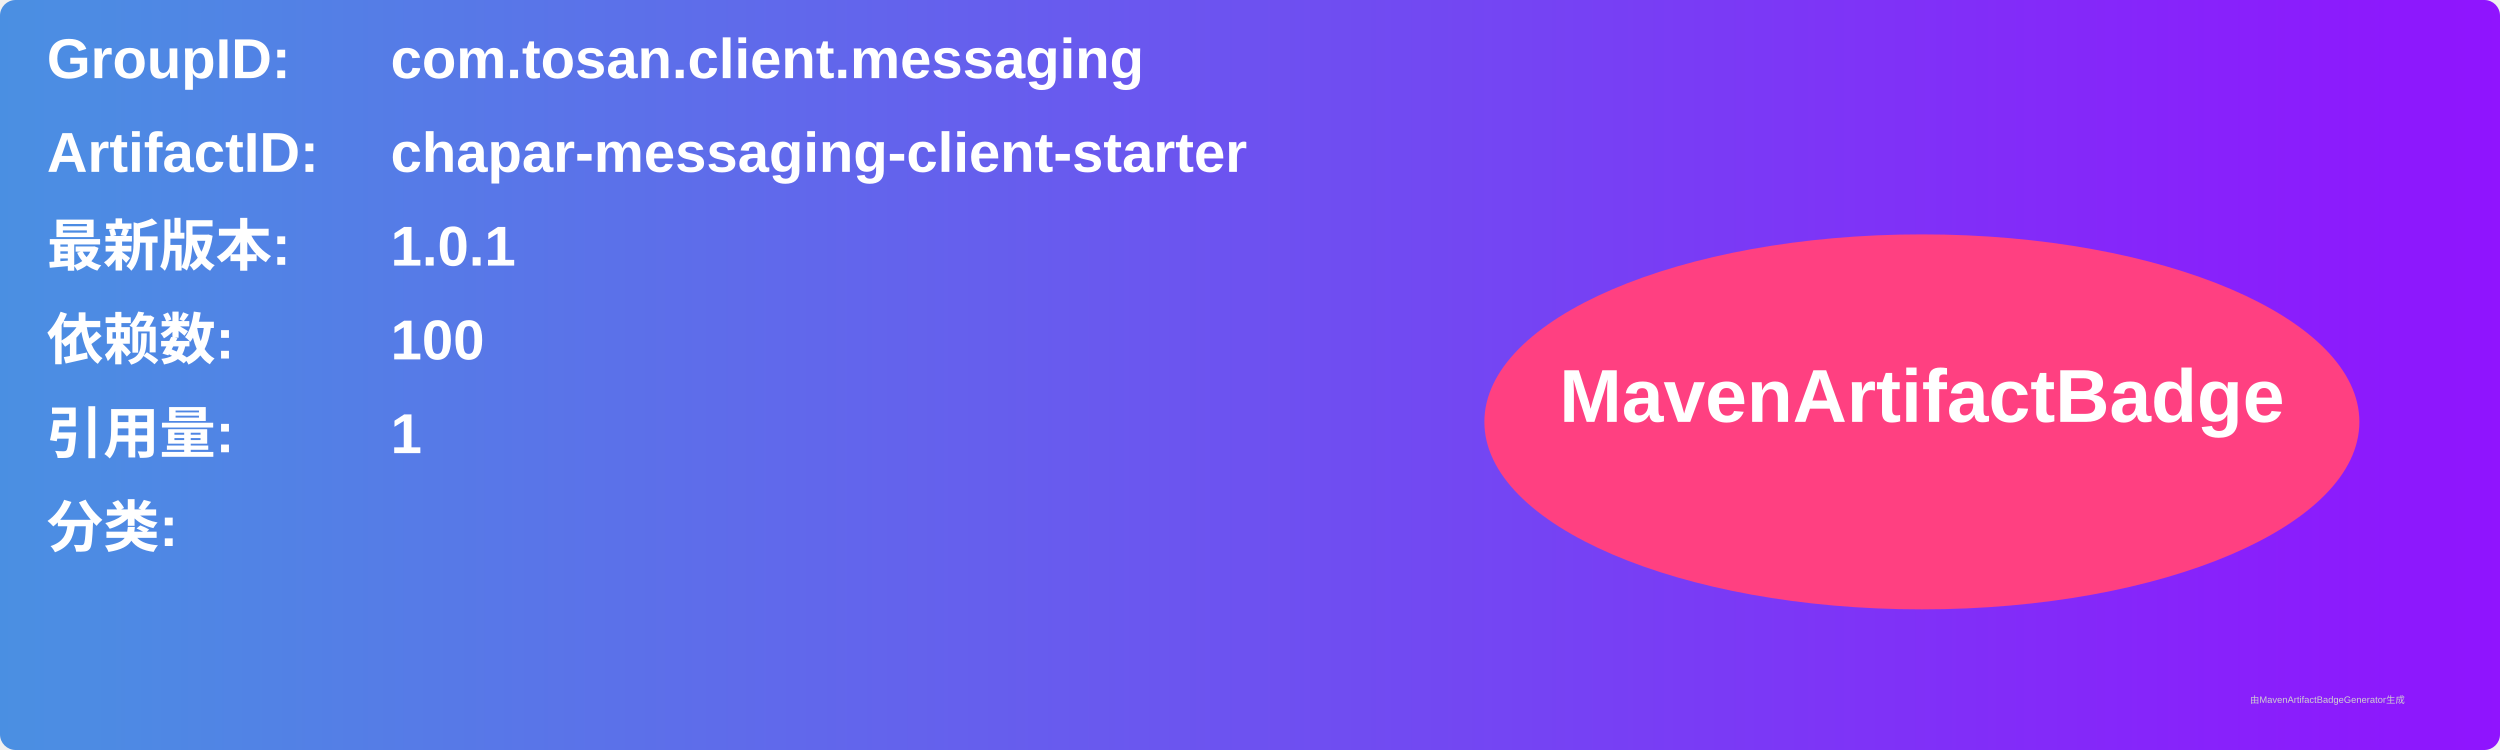
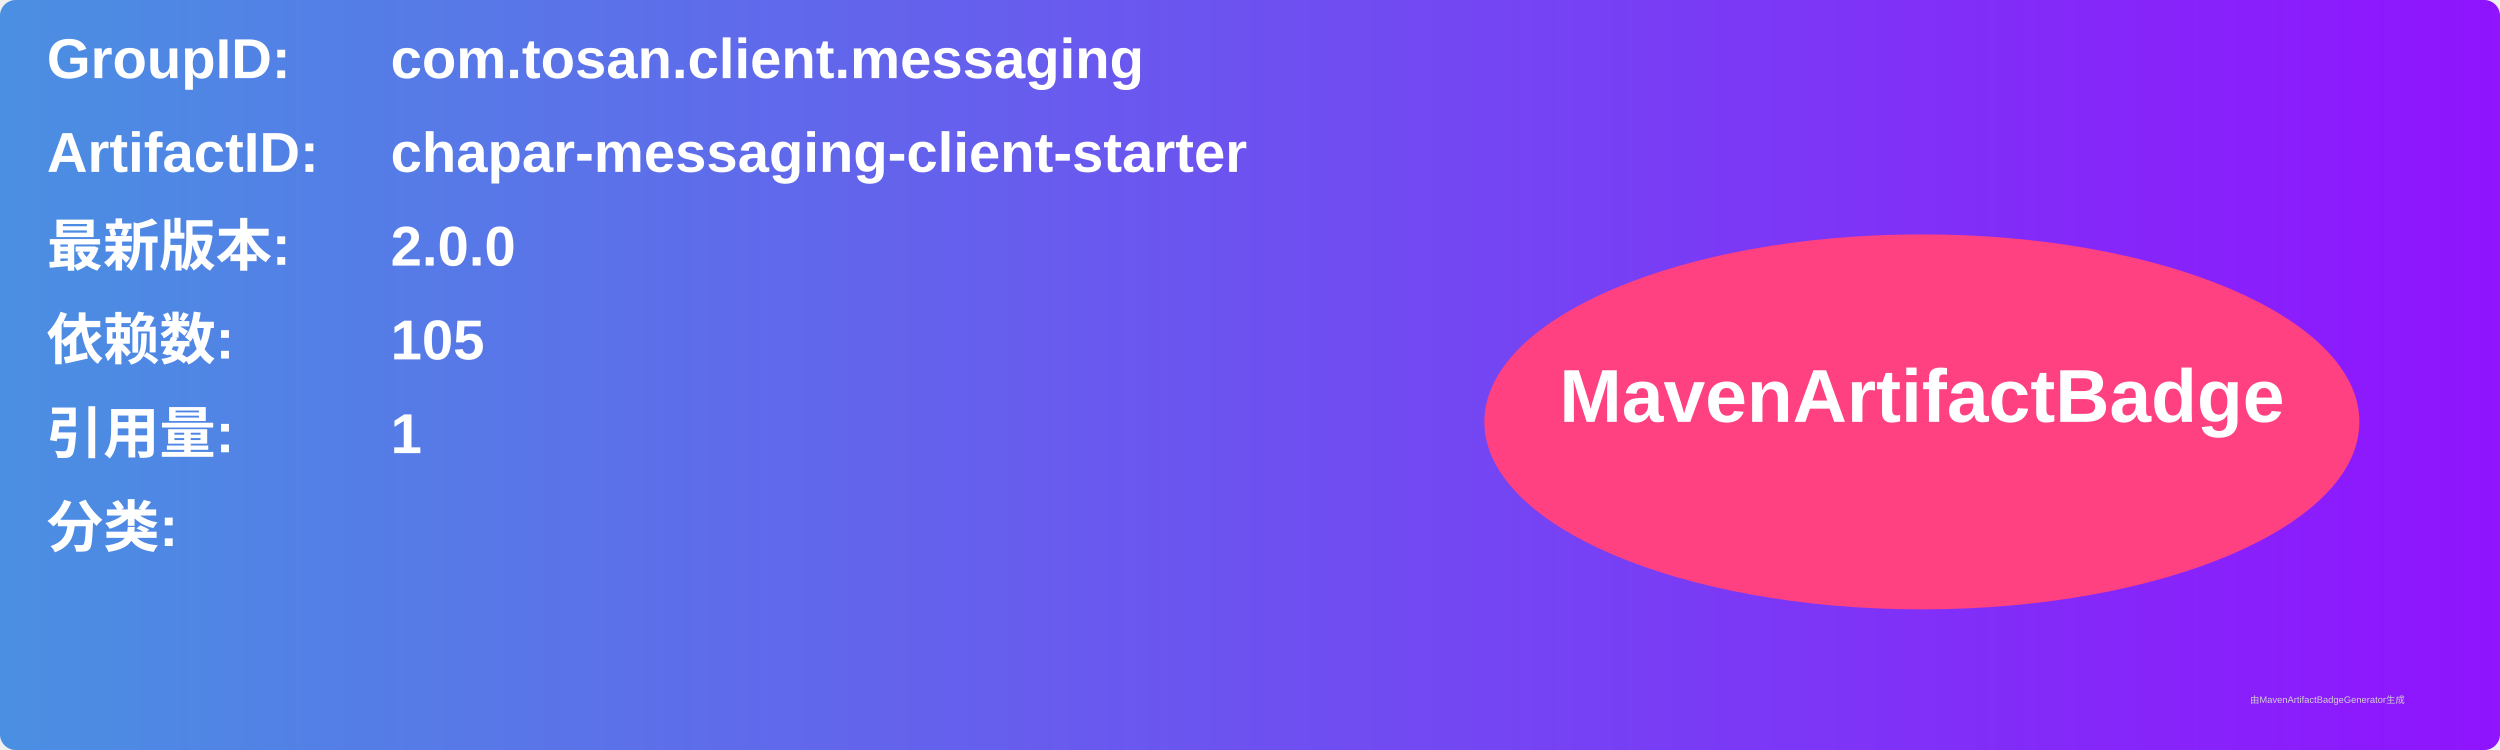
<svg xmlns="http://www.w3.org/2000/svg" width="800" height="240" viewBox="0 0 800 240">
  <linearGradient id="grad" x1="0%" y1="0%" x2="100%" y2="0%">
    <stop offset="0%" stop-color="#4a90e2" />
    <stop offset="100%" stop-color="#9013fe" />
  </linearGradient>
  <rect width="100%" height="100%" rx="5" ry="5" fill="url(#grad)" />
  <g transform="translate(15, 15)">
    <text x="0" y="10" font-family="Arial" font-size="18" fill="white" font-weight="bold" width="260">GroupID:</text>
    <text x="110" y="10" font-family="Arial" font-size="18" fill="white" font-weight="bold" width="460">com.tosan.client.messaging</text>
    <text x="0" y="40" font-family="Arial" font-size="18" fill="white" font-weight="bold" width="260">ArtifactID:</text>
    <text x="110" y="40" font-family="Arial" font-size="18" fill="white" font-weight="bold" width="460">chapar-messaging-client-starter</text>
    <text x="0" y="70" font-family="Arial" font-size="18" fill="white" font-weight="bold">最新版本:</text>
    <text x="110" y="70" font-family="Arial" font-size="18" fill="white" font-weight="bold">
-       <tspan font-weight="bold">1.0.1</tspan>
+       <tspan font-weight="bold">2.0.0</tspan>
    </text>
    <text x="0" y="100" font-family="Arial" font-size="18" fill="white" font-weight="bold">依赖数: </text>
    <text x="110" y="100" font-family="Arial" font-size="18" fill="white">
-       <tspan font-weight="bold">100</tspan>
+       <tspan font-weight="bold">105</tspan>
    </text>
    <text x="0" y="130" font-family="Arial" font-size="18" fill="white" font-weight="bold">引用量: </text>
    <text x="110" y="130" font-family="Arial" font-size="18" fill="white">
      <tspan font-weight="bold">1</tspan>
    </text>
    <text x="0" y="160" font-family="Arial" font-size="18" fill="white" font-weight="bold">分类:</text>
    <text x="10" y="190" font-family="Arial" font-size="10" fill="white">
      <tspan font-weight="bold" />
    </text>
    <ellipse cx="600" cy="120" rx="140" ry="60" fill="#ff4081" />
    <text x="600" y="120" text-anchor="middle" font-family="Arial" font-size="24" fill="white" font-weight="bold">MavenArtifactBadge</text>
  </g>
  <text x="720" y="225" font-family="Arial" font-size="3" fill="#d0d0d0">由MavenArtifactBadgeGenerator生成</text>
</svg>
